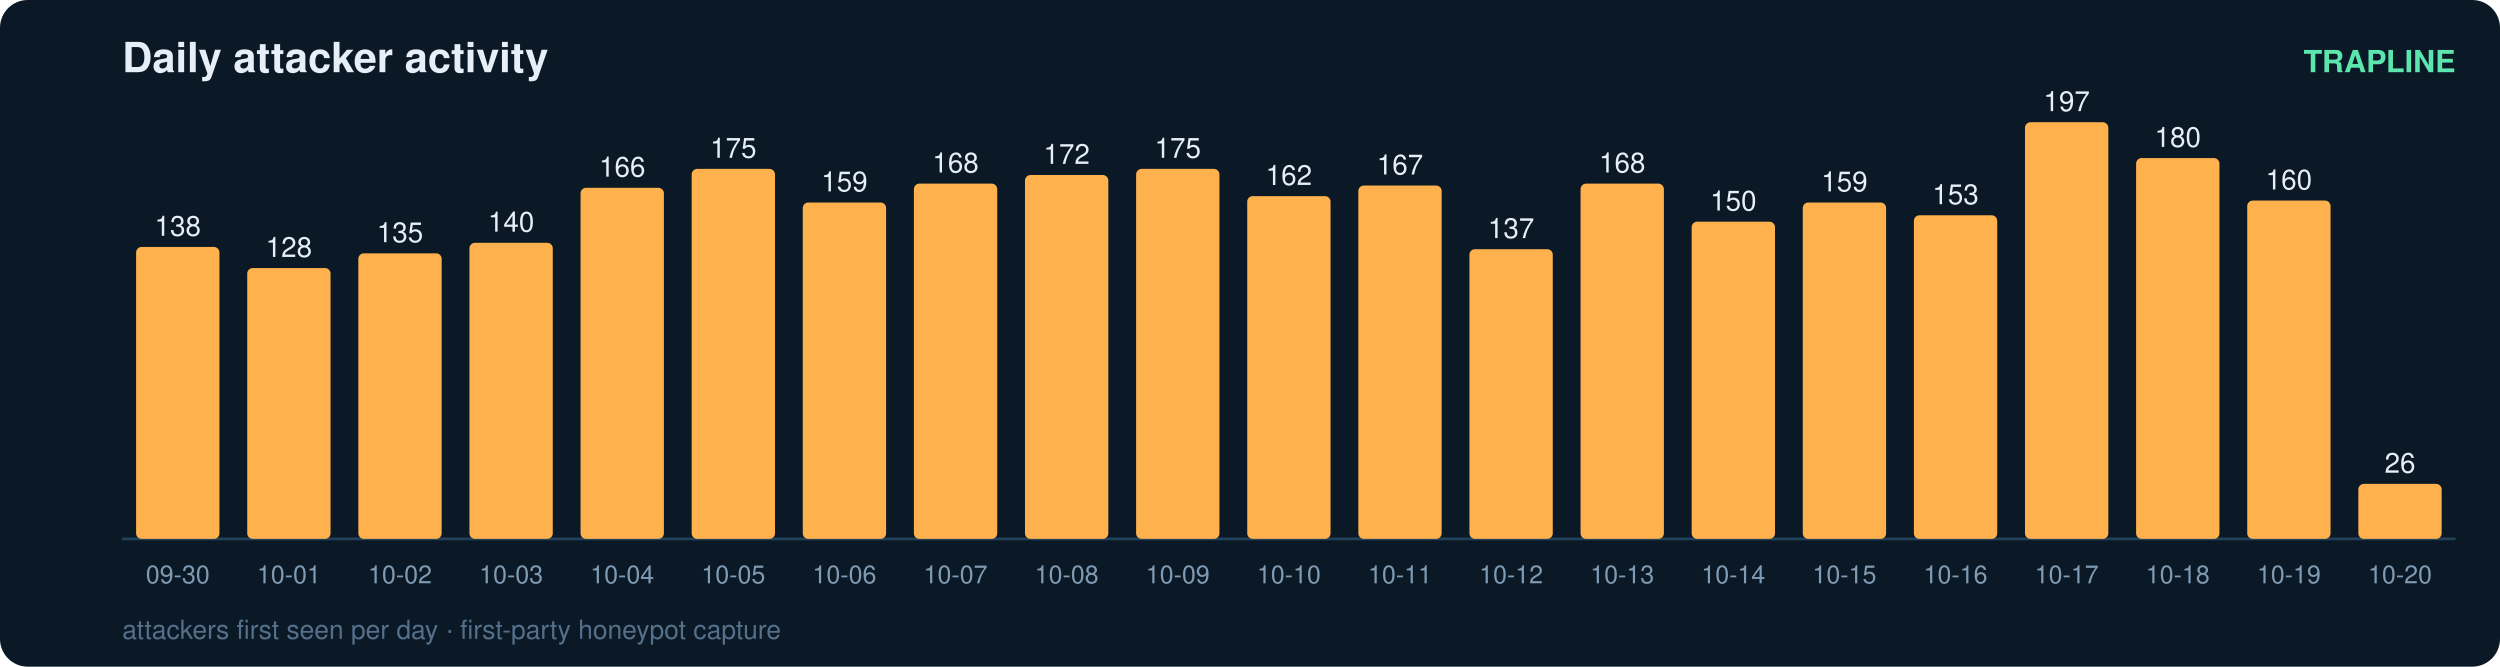
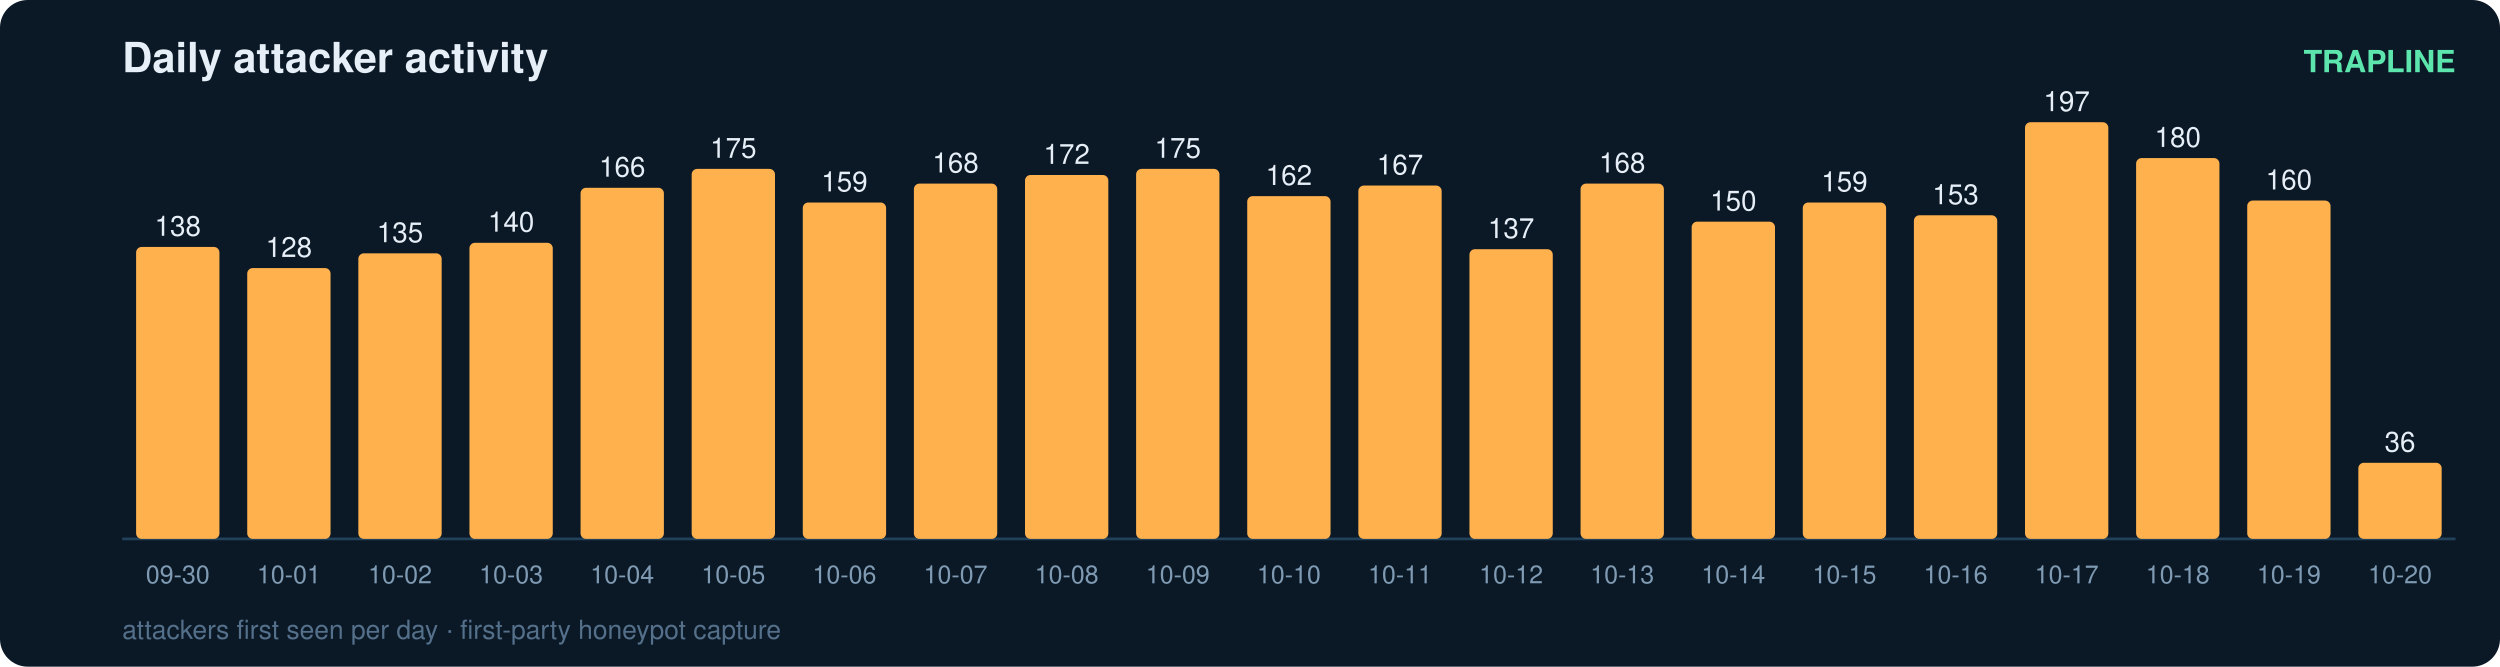
<svg xmlns="http://www.w3.org/2000/svg" width="900" height="240" viewBox="0 0 900 240" font-family="ui-sans-serif,Segoe UI,Helvetica,Arial">
  <rect width="900" height="240" rx="10" fill="#0b1826" />
  <text x="44" y="26" fill="#e6eff7" font-size="15" font-weight="700">Daily attacker activity</text>
  <text x="884" y="26" fill="#5ce6ad" font-size="11" text-anchor="end" font-weight="600">TRAPLINE</text>
  <line x1="44" y1="194" x2="884" y2="194" stroke="#22415a" stroke-width="1" />
  <rect x="49" y="88.9" width="30" height="105.1" rx="2" fill="#ffb14e" />
  <text x="64.0" y="84.9" fill="#e6eff7" font-size="10" text-anchor="middle" font-variant-numeric="tabular-nums">138</text>
  <text x="64.0" y="210.0" fill="#7f9bb3" font-size="9" text-anchor="middle">09-30</text>
  <rect x="89" y="96.5" width="30" height="97.5" rx="2" fill="#ffb14e" />
  <text x="104.0" y="92.5" fill="#e6eff7" font-size="10" text-anchor="middle" font-variant-numeric="tabular-nums">128</text>
  <text x="104.0" y="210.0" fill="#7f9bb3" font-size="9" text-anchor="middle">10-01</text>
  <rect x="129" y="91.2" width="30" height="102.8" rx="2" fill="#ffb14e" />
  <text x="144.0" y="87.2" fill="#e6eff7" font-size="10" text-anchor="middle" font-variant-numeric="tabular-nums">135</text>
  <text x="144.0" y="210.0" fill="#7f9bb3" font-size="9" text-anchor="middle">10-02</text>
  <rect x="169" y="87.4" width="30" height="106.6" rx="2" fill="#ffb14e" />
  <text x="184.0" y="83.4" fill="#e6eff7" font-size="10" text-anchor="middle" font-variant-numeric="tabular-nums">140</text>
  <text x="184.0" y="210.0" fill="#7f9bb3" font-size="9" text-anchor="middle">10-03</text>
  <rect x="209" y="67.6" width="30" height="126.4" rx="2" fill="#ffb14e" />
  <text x="224.0" y="63.6" fill="#e6eff7" font-size="10" text-anchor="middle" font-variant-numeric="tabular-nums">166</text>
  <text x="224.0" y="210.0" fill="#7f9bb3" font-size="9" text-anchor="middle">10-04</text>
  <rect x="249" y="60.8" width="30" height="133.2" rx="2" fill="#ffb14e" />
  <text x="264.0" y="56.8" fill="#e6eff7" font-size="10" text-anchor="middle" font-variant-numeric="tabular-nums">175</text>
  <text x="264.0" y="210.0" fill="#7f9bb3" font-size="9" text-anchor="middle">10-05</text>
  <rect x="289" y="72.9" width="30" height="121.1" rx="2" fill="#ffb14e" />
  <text x="304.0" y="68.9" fill="#e6eff7" font-size="10" text-anchor="middle" font-variant-numeric="tabular-nums">159</text>
  <text x="304.0" y="210.0" fill="#7f9bb3" font-size="9" text-anchor="middle">10-06</text>
  <rect x="329" y="66.1" width="30" height="127.9" rx="2" fill="#ffb14e" />
  <text x="344.0" y="62.1" fill="#e6eff7" font-size="10" text-anchor="middle" font-variant-numeric="tabular-nums">168</text>
  <text x="344.0" y="210.0" fill="#7f9bb3" font-size="9" text-anchor="middle">10-07</text>
  <rect x="369" y="63.0" width="30" height="131.0" rx="2" fill="#ffb14e" />
  <text x="384.0" y="59.0" fill="#e6eff7" font-size="10" text-anchor="middle" font-variant-numeric="tabular-nums">172</text>
  <text x="384.0" y="210.0" fill="#7f9bb3" font-size="9" text-anchor="middle">10-08</text>
  <rect x="409" y="60.8" width="30" height="133.2" rx="2" fill="#ffb14e" />
  <text x="424.0" y="56.8" fill="#e6eff7" font-size="10" text-anchor="middle" font-variant-numeric="tabular-nums">175</text>
  <text x="424.0" y="210.0" fill="#7f9bb3" font-size="9" text-anchor="middle">10-09</text>
  <rect x="449" y="70.6" width="30" height="123.4" rx="2" fill="#ffb14e" />
  <text x="464.0" y="66.6" fill="#e6eff7" font-size="10" text-anchor="middle" font-variant-numeric="tabular-nums">162</text>
  <text x="464.0" y="210.0" fill="#7f9bb3" font-size="9" text-anchor="middle">10-10</text>
  <rect x="489" y="66.8" width="30" height="127.2" rx="2" fill="#ffb14e" />
  <text x="504.0" y="62.8" fill="#e6eff7" font-size="10" text-anchor="middle" font-variant-numeric="tabular-nums">167</text>
  <text x="504.0" y="210.0" fill="#7f9bb3" font-size="9" text-anchor="middle">10-11</text>
  <rect x="529" y="89.7" width="30" height="104.3" rx="2" fill="#ffb14e" />
  <text x="544.0" y="85.7" fill="#e6eff7" font-size="10" text-anchor="middle" font-variant-numeric="tabular-nums">137</text>
  <text x="544.0" y="210.0" fill="#7f9bb3" font-size="9" text-anchor="middle">10-12</text>
  <rect x="569" y="66.1" width="30" height="127.9" rx="2" fill="#ffb14e" />
  <text x="584.0" y="62.1" fill="#e6eff7" font-size="10" text-anchor="middle" font-variant-numeric="tabular-nums">168</text>
  <text x="584.0" y="210.0" fill="#7f9bb3" font-size="9" text-anchor="middle">10-13</text>
  <rect x="609" y="79.8" width="30" height="114.2" rx="2" fill="#ffb14e" />
  <text x="624.0" y="75.8" fill="#e6eff7" font-size="10" text-anchor="middle" font-variant-numeric="tabular-nums">150</text>
  <text x="624.0" y="210.0" fill="#7f9bb3" font-size="9" text-anchor="middle">10-14</text>
  <rect x="649" y="72.9" width="30" height="121.1" rx="2" fill="#ffb14e" />
  <text x="664.0" y="68.9" fill="#e6eff7" font-size="10" text-anchor="middle" font-variant-numeric="tabular-nums">159</text>
  <text x="664.0" y="210.0" fill="#7f9bb3" font-size="9" text-anchor="middle">10-15</text>
  <rect x="689" y="77.5" width="30" height="116.5" rx="2" fill="#ffb14e" />
  <text x="704.0" y="73.5" fill="#e6eff7" font-size="10" text-anchor="middle" font-variant-numeric="tabular-nums">153</text>
  <text x="704.0" y="210.0" fill="#7f9bb3" font-size="9" text-anchor="middle">10-16</text>
  <rect x="729" y="44.0" width="30" height="150.0" rx="2" fill="#ffb14e" />
  <text x="744.0" y="40.0" fill="#e6eff7" font-size="10" text-anchor="middle" font-variant-numeric="tabular-nums">197</text>
  <text x="744.0" y="210.0" fill="#7f9bb3" font-size="9" text-anchor="middle">10-17</text>
  <rect x="769" y="56.9" width="30" height="137.1" rx="2" fill="#ffb14e" />
  <text x="784.0" y="52.9" fill="#e6eff7" font-size="10" text-anchor="middle" font-variant-numeric="tabular-nums">180</text>
  <text x="784.0" y="210.0" fill="#7f9bb3" font-size="9" text-anchor="middle">10-18</text>
  <rect x="809" y="72.2" width="30" height="121.8" rx="2" fill="#ffb14e" />
  <text x="824.0" y="68.2" fill="#e6eff7" font-size="10" text-anchor="middle" font-variant-numeric="tabular-nums">160</text>
  <text x="824.0" y="210.0" fill="#7f9bb3" font-size="9" text-anchor="middle">10-19</text>
-   <rect x="849" y="174.2" width="30" height="19.8" rx="2" fill="#ffb14e" />
-   <text x="864.0" y="170.2" fill="#e6eff7" font-size="10" text-anchor="middle" font-variant-numeric="tabular-nums">26</text>
+   <rect x="849" y="166.6" width="30" height="27.4" rx="2" fill="#ffb14e" />
+   <text x="864.0" y="162.6" fill="#e6eff7" font-size="10" text-anchor="middle" font-variant-numeric="tabular-nums">36</text>
  <text x="864.0" y="210.0" fill="#7f9bb3" font-size="9" text-anchor="middle">10-20</text>
  <text x="44" y="230" fill="#54708a" font-size="9.5">attackers first seen per day · first-party honeypot capture</text>
</svg>
